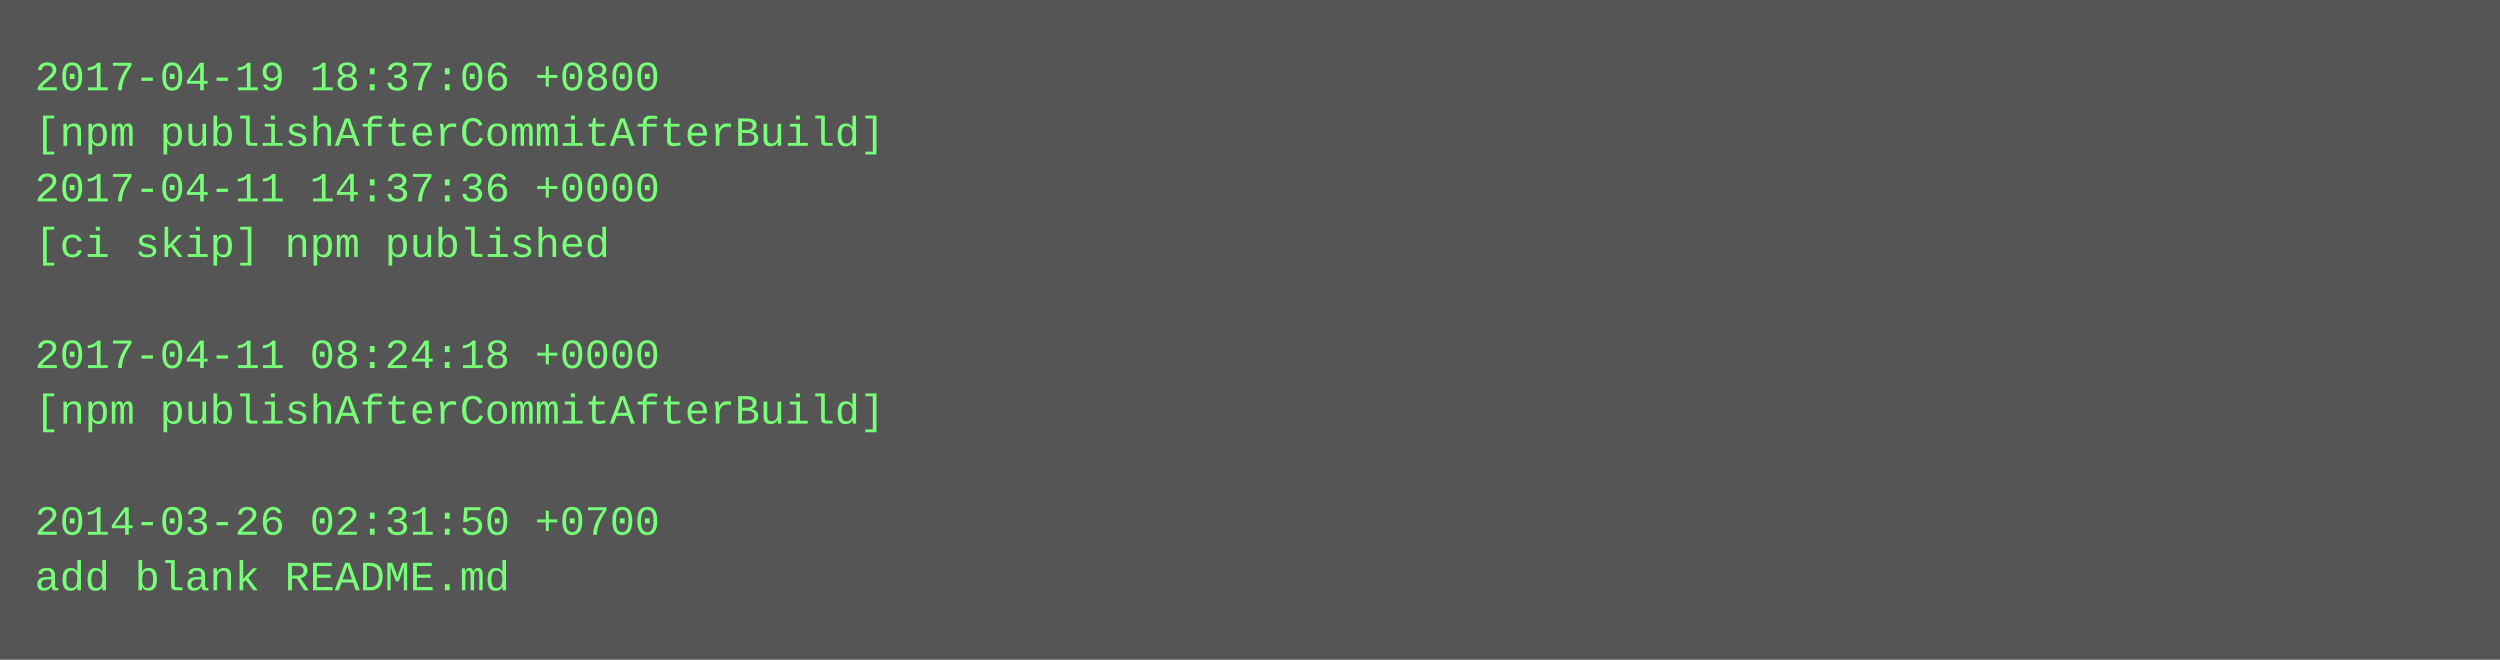
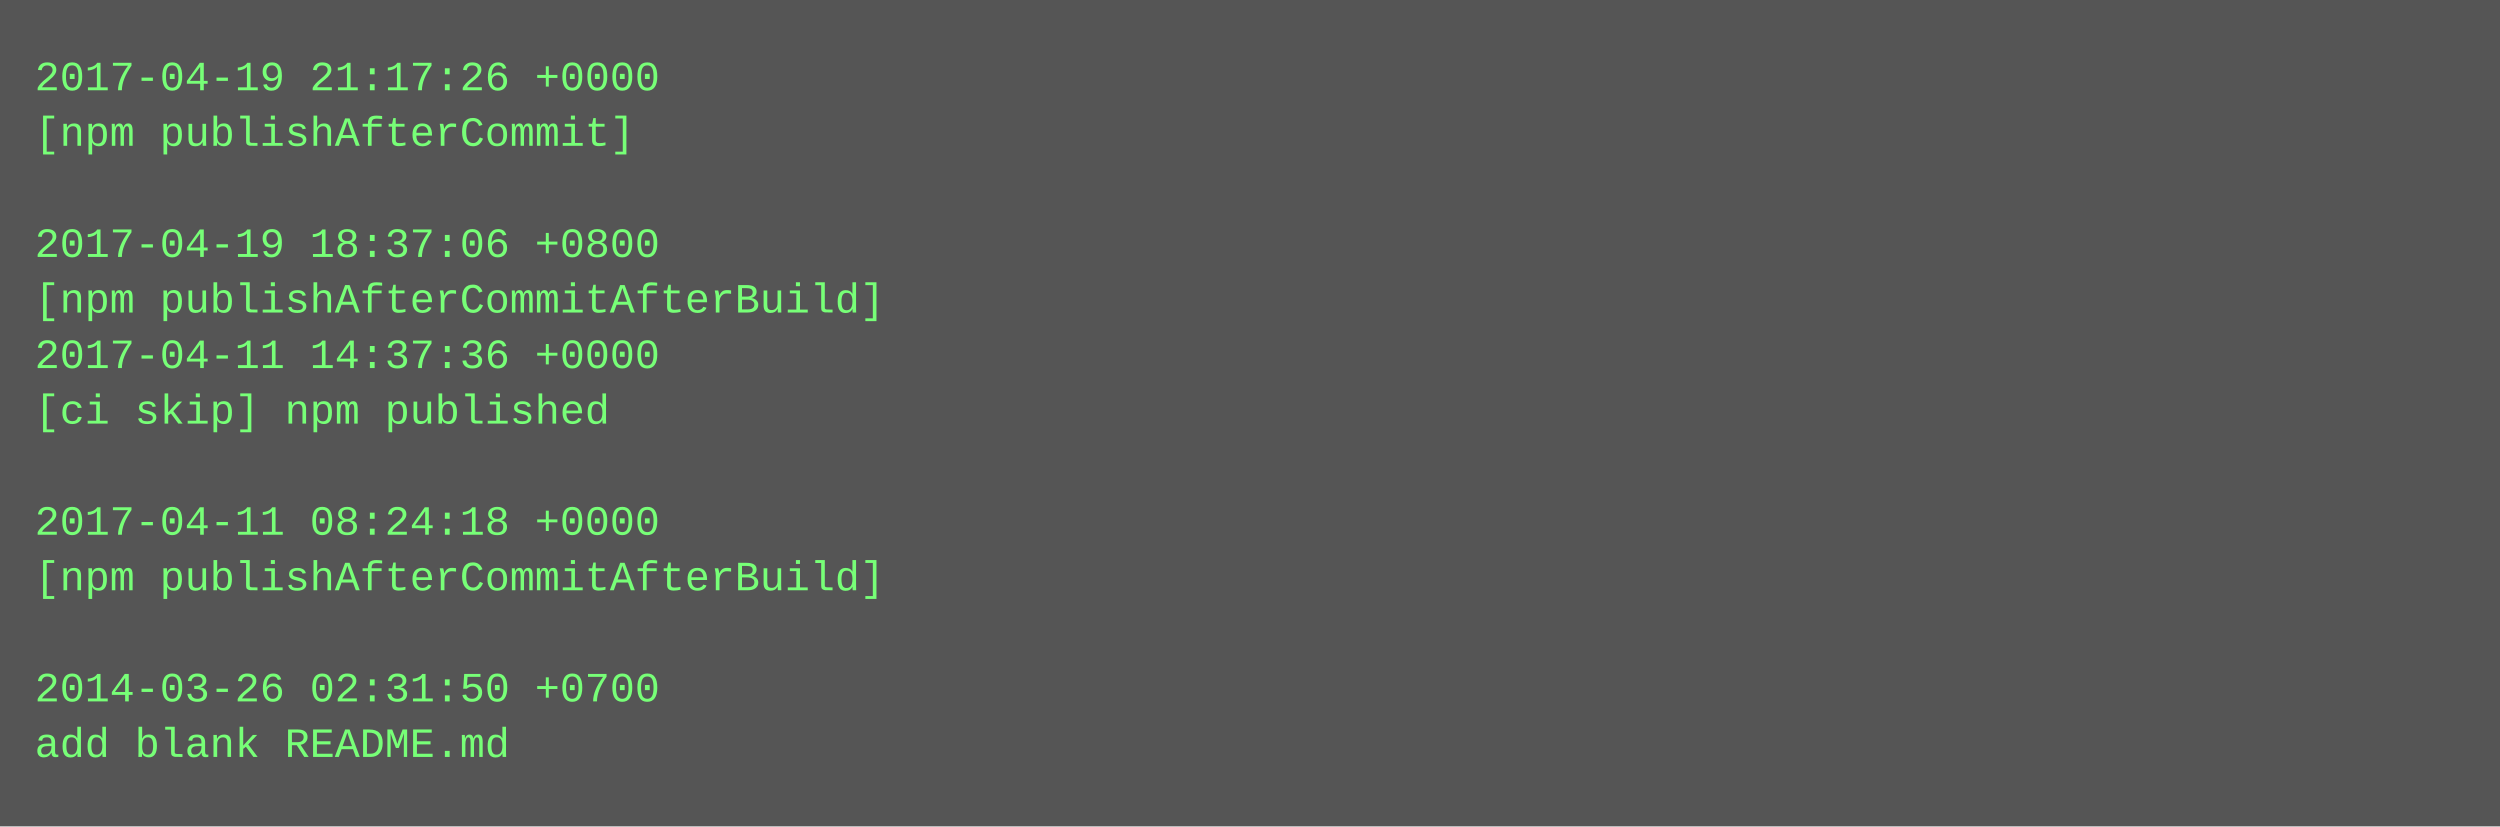
- <svg xmlns="http://www.w3.org/2000/svg" height="190" width="720">
-   <rect height="190" fill="#555" width="720" />
+ <svg xmlns="http://www.w3.org/2000/svg" height="238" width="720">
+   <rect height="238" fill="#555" width="720" />
  <text fill="#7f7" font-family="Courier New" font-size="12" xml:space="preserve">
-     <tspan x="10" y="26">2017-04-19 18:37:06 +0800</tspan>
-     <tspan x="10" y="42">[npm publishAfterCommitAfterBuild]</tspan>
-     <tspan x="10" y="58">2017-04-11 14:37:36 +0000</tspan>
-     <tspan x="10" y="74">[ci skip] npm published</tspan>
-     <tspan x="10" y="90" />
-     <tspan x="10" y="106">2017-04-11 08:24:18 +0000</tspan>
-     <tspan x="10" y="122">[npm publishAfterCommitAfterBuild]</tspan>
+     <tspan x="10" y="26">2017-04-19 21:17:26 +0000</tspan>
+     <tspan x="10" y="42">[npm publishAfterCommit]</tspan>
+     <tspan x="10" y="58" />
+     <tspan x="10" y="74">2017-04-19 18:37:06 +0800</tspan>
+     <tspan x="10" y="90">[npm publishAfterCommitAfterBuild]</tspan>
+     <tspan x="10" y="106">2017-04-11 14:37:36 +0000</tspan>
+     <tspan x="10" y="122">[ci skip] npm published</tspan>
    <tspan x="10" y="138" />
-     <tspan x="10" y="154">2014-03-26 02:31:50 +0700</tspan>
-     <tspan x="10" y="170">add blank README.md</tspan>
+     <tspan x="10" y="154">2017-04-11 08:24:18 +0000</tspan>
+     <tspan x="10" y="170">[npm publishAfterCommitAfterBuild]</tspan>
+     <tspan x="10" y="186" />
+     <tspan x="10" y="202">2014-03-26 02:31:50 +0700</tspan>
+     <tspan x="10" y="218">add blank README.md</tspan>
  </text>
</svg>
